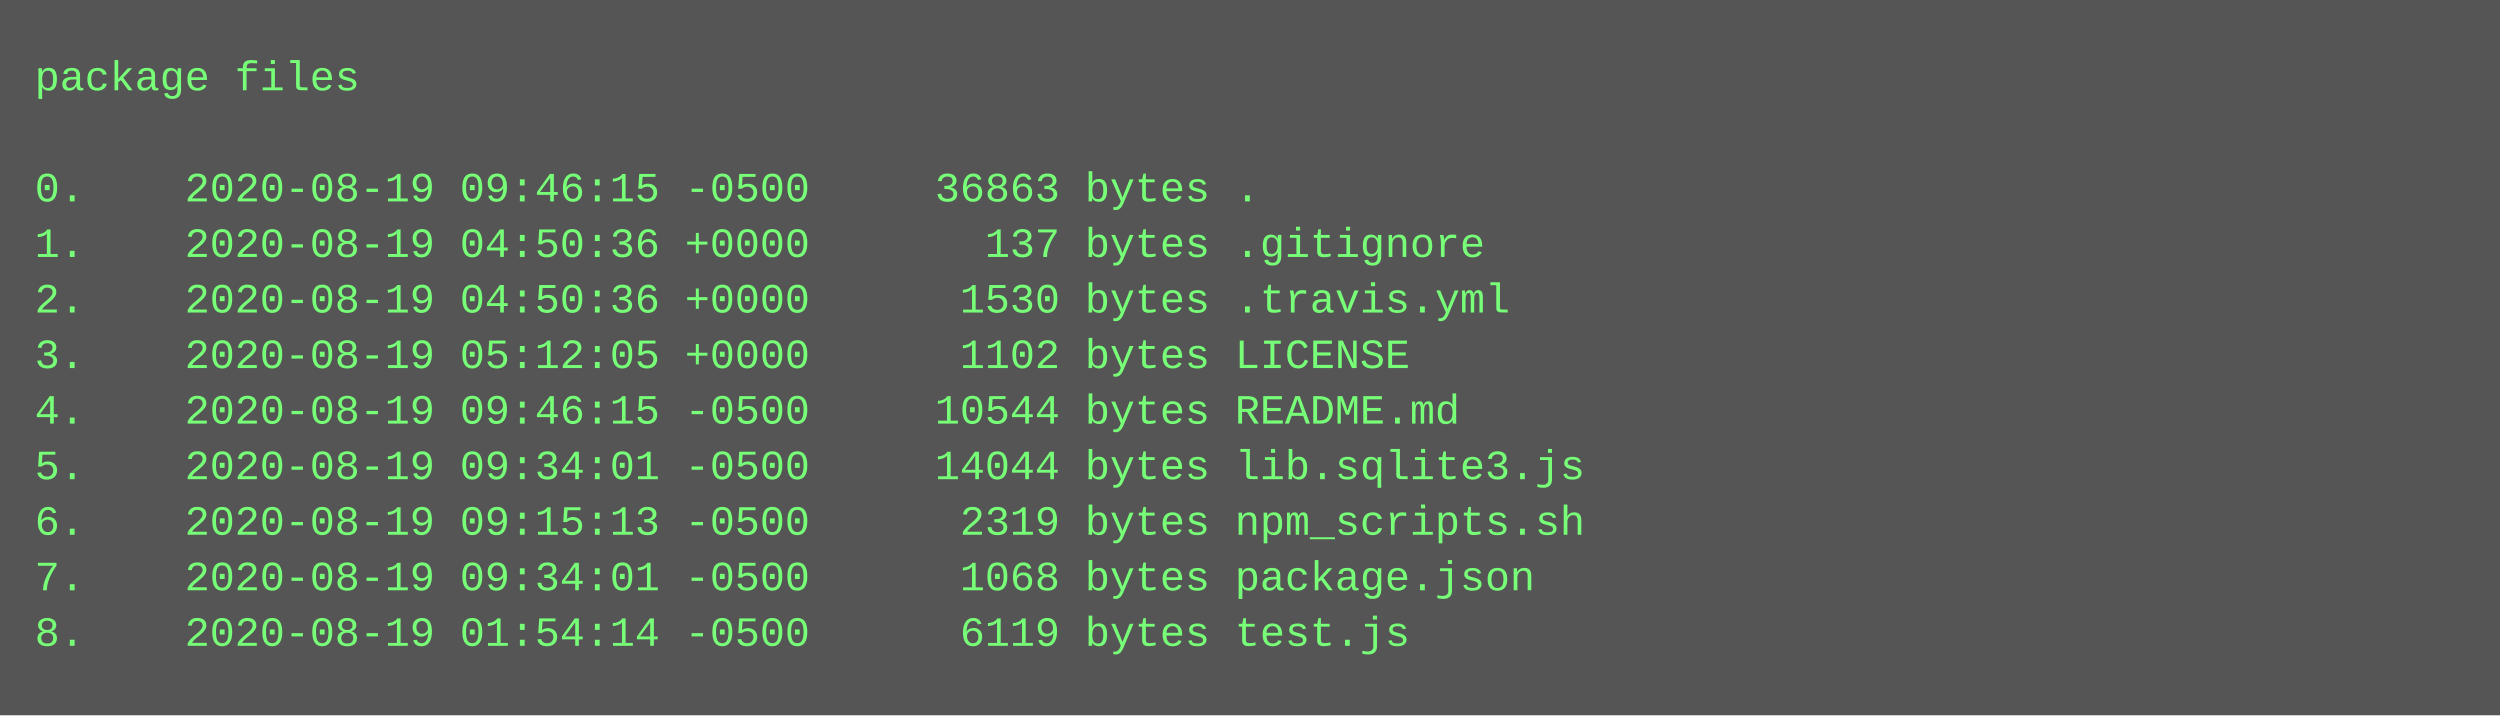
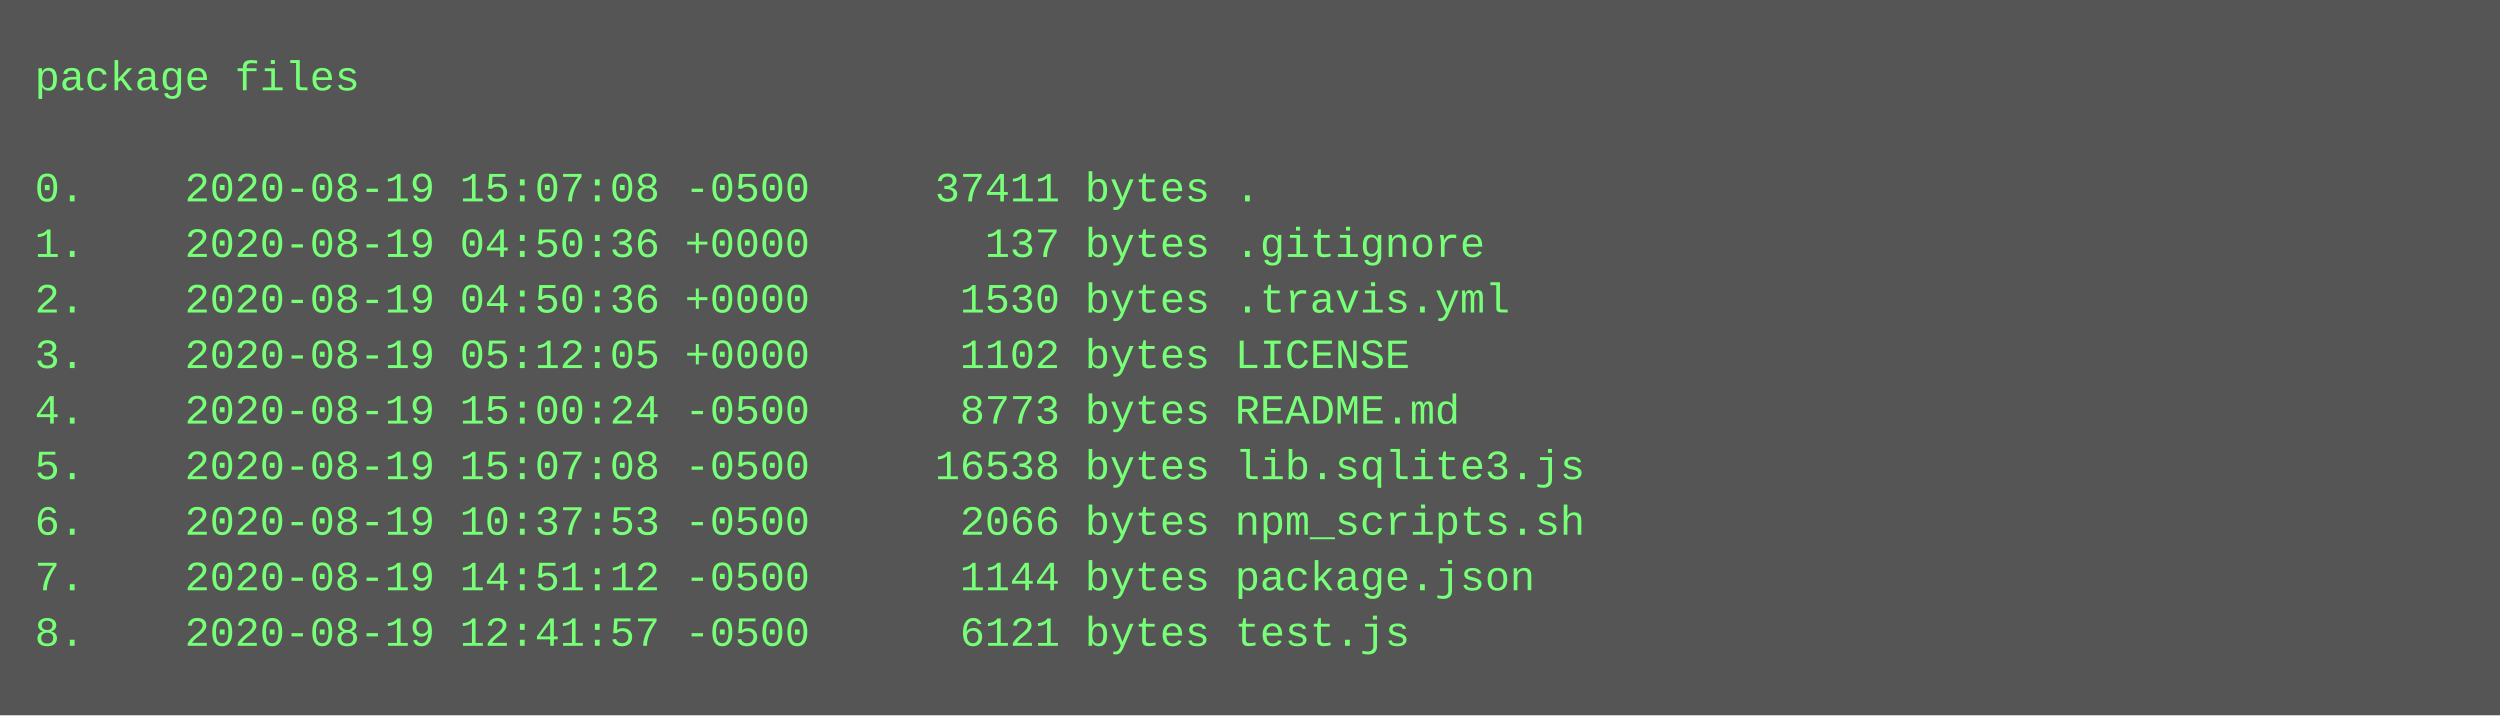
<svg xmlns="http://www.w3.org/2000/svg" height="206" width="720">
  <rect height="206" fill="#555" width="720" />
  <text fill="#7f7" font-family="Courier New" font-size="12" xml:space="preserve">
    <tspan x="10" y="26">package files</tspan>
    <tspan x="10" y="42" />
-     <tspan x="10" y="58">0.    2020-08-19 09:46:15 -0500     36863 bytes .</tspan>
+     <tspan x="10" y="58">0.    2020-08-19 15:07:08 -0500     37411 bytes .</tspan>
    <tspan x="10" y="74">1.    2020-08-19 04:50:36 +0000       137 bytes .gitignore</tspan>
    <tspan x="10" y="90">2.    2020-08-19 04:50:36 +0000      1530 bytes .travis.yml</tspan>
    <tspan x="10" y="106">3.    2020-08-19 05:12:05 +0000      1102 bytes LICENSE</tspan>
-     <tspan x="10" y="122">4.    2020-08-19 09:46:15 -0500     10544 bytes README.md</tspan>
-     <tspan x="10" y="138">5.    2020-08-19 09:34:01 -0500     14044 bytes lib.sqlite3.js</tspan>
-     <tspan x="10" y="154">6.    2020-08-19 09:15:13 -0500      2319 bytes npm_scripts.sh</tspan>
-     <tspan x="10" y="170">7.    2020-08-19 09:34:01 -0500      1068 bytes package.json</tspan>
-     <tspan x="10" y="186">8.    2020-08-19 01:54:14 -0500      6119 bytes test.js</tspan>
+     <tspan x="10" y="122">4.    2020-08-19 15:00:24 -0500      8773 bytes README.md</tspan>
+     <tspan x="10" y="138">5.    2020-08-19 15:07:08 -0500     16538 bytes lib.sqlite3.js</tspan>
+     <tspan x="10" y="154">6.    2020-08-19 10:37:53 -0500      2066 bytes npm_scripts.sh</tspan>
+     <tspan x="10" y="170">7.    2020-08-19 14:51:12 -0500      1144 bytes package.json</tspan>
+     <tspan x="10" y="186">8.    2020-08-19 12:41:57 -0500      6121 bytes test.js</tspan>
  </text>
</svg>
